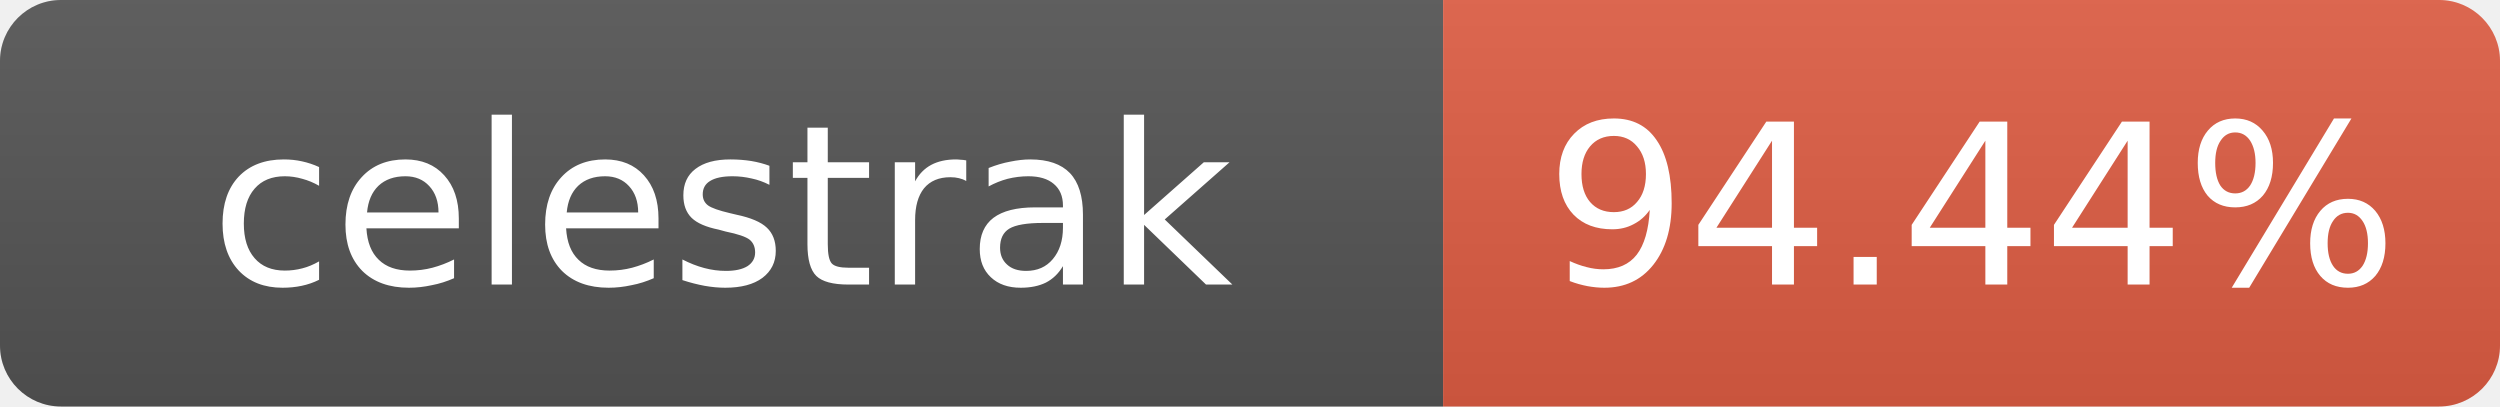
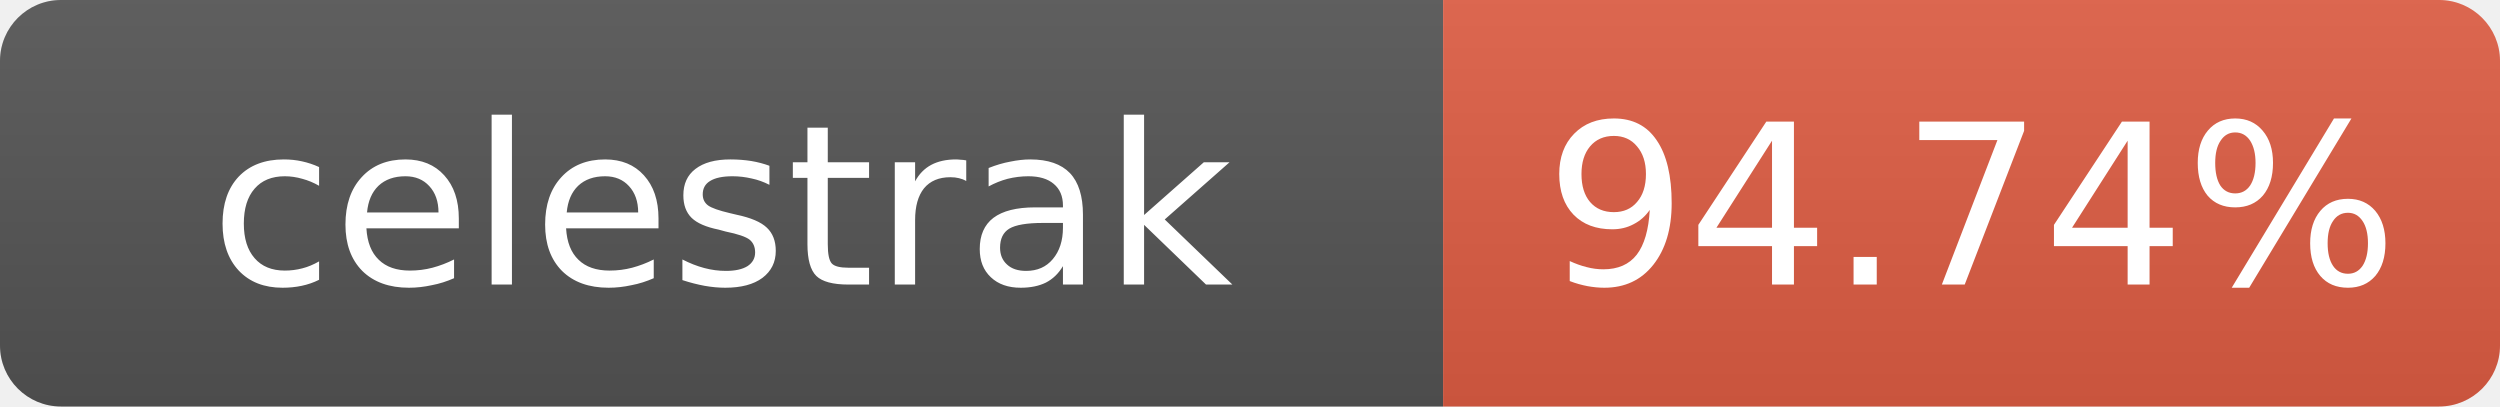
- <svg xmlns="http://www.w3.org/2000/svg" width="123" height="20" role="img" aria-label="celestrak: 94.44%">
+ <svg xmlns="http://www.w3.org/2000/svg" width="123" height="20" role="img" aria-label="celestrak: 94.74%">
  <linearGradient id="s" x2="0" y2="100%">
    <stop offset="0" stop-color="#bbb" stop-opacity=".1" />
    <stop offset="1" stop-opacity=".1" />
  </linearGradient>
  <clipPath id="r">
    <rect width="123" height="20" rx="3" fill="#fff" />
  </clipPath>
  <g clip-path="url(#r)">
    <rect width="71" height="20" fill="#555" />
    <rect x="71" width="52" height="20" fill="#e05d44" />
    <rect width="123" height="20" fill="url(#s)" />
  </g>
  <g fill="#fff" text-anchor="middle" font-family="Verdana,Geneva,DejaVu Sans,sans-serif" font-size="11">
    <text x="35.5" y="14">celestrak</text>
-     <text x="97" y="14">94.44%</text>
+     <text x="97" y="14">94.74%</text>
  </g>
</svg>
